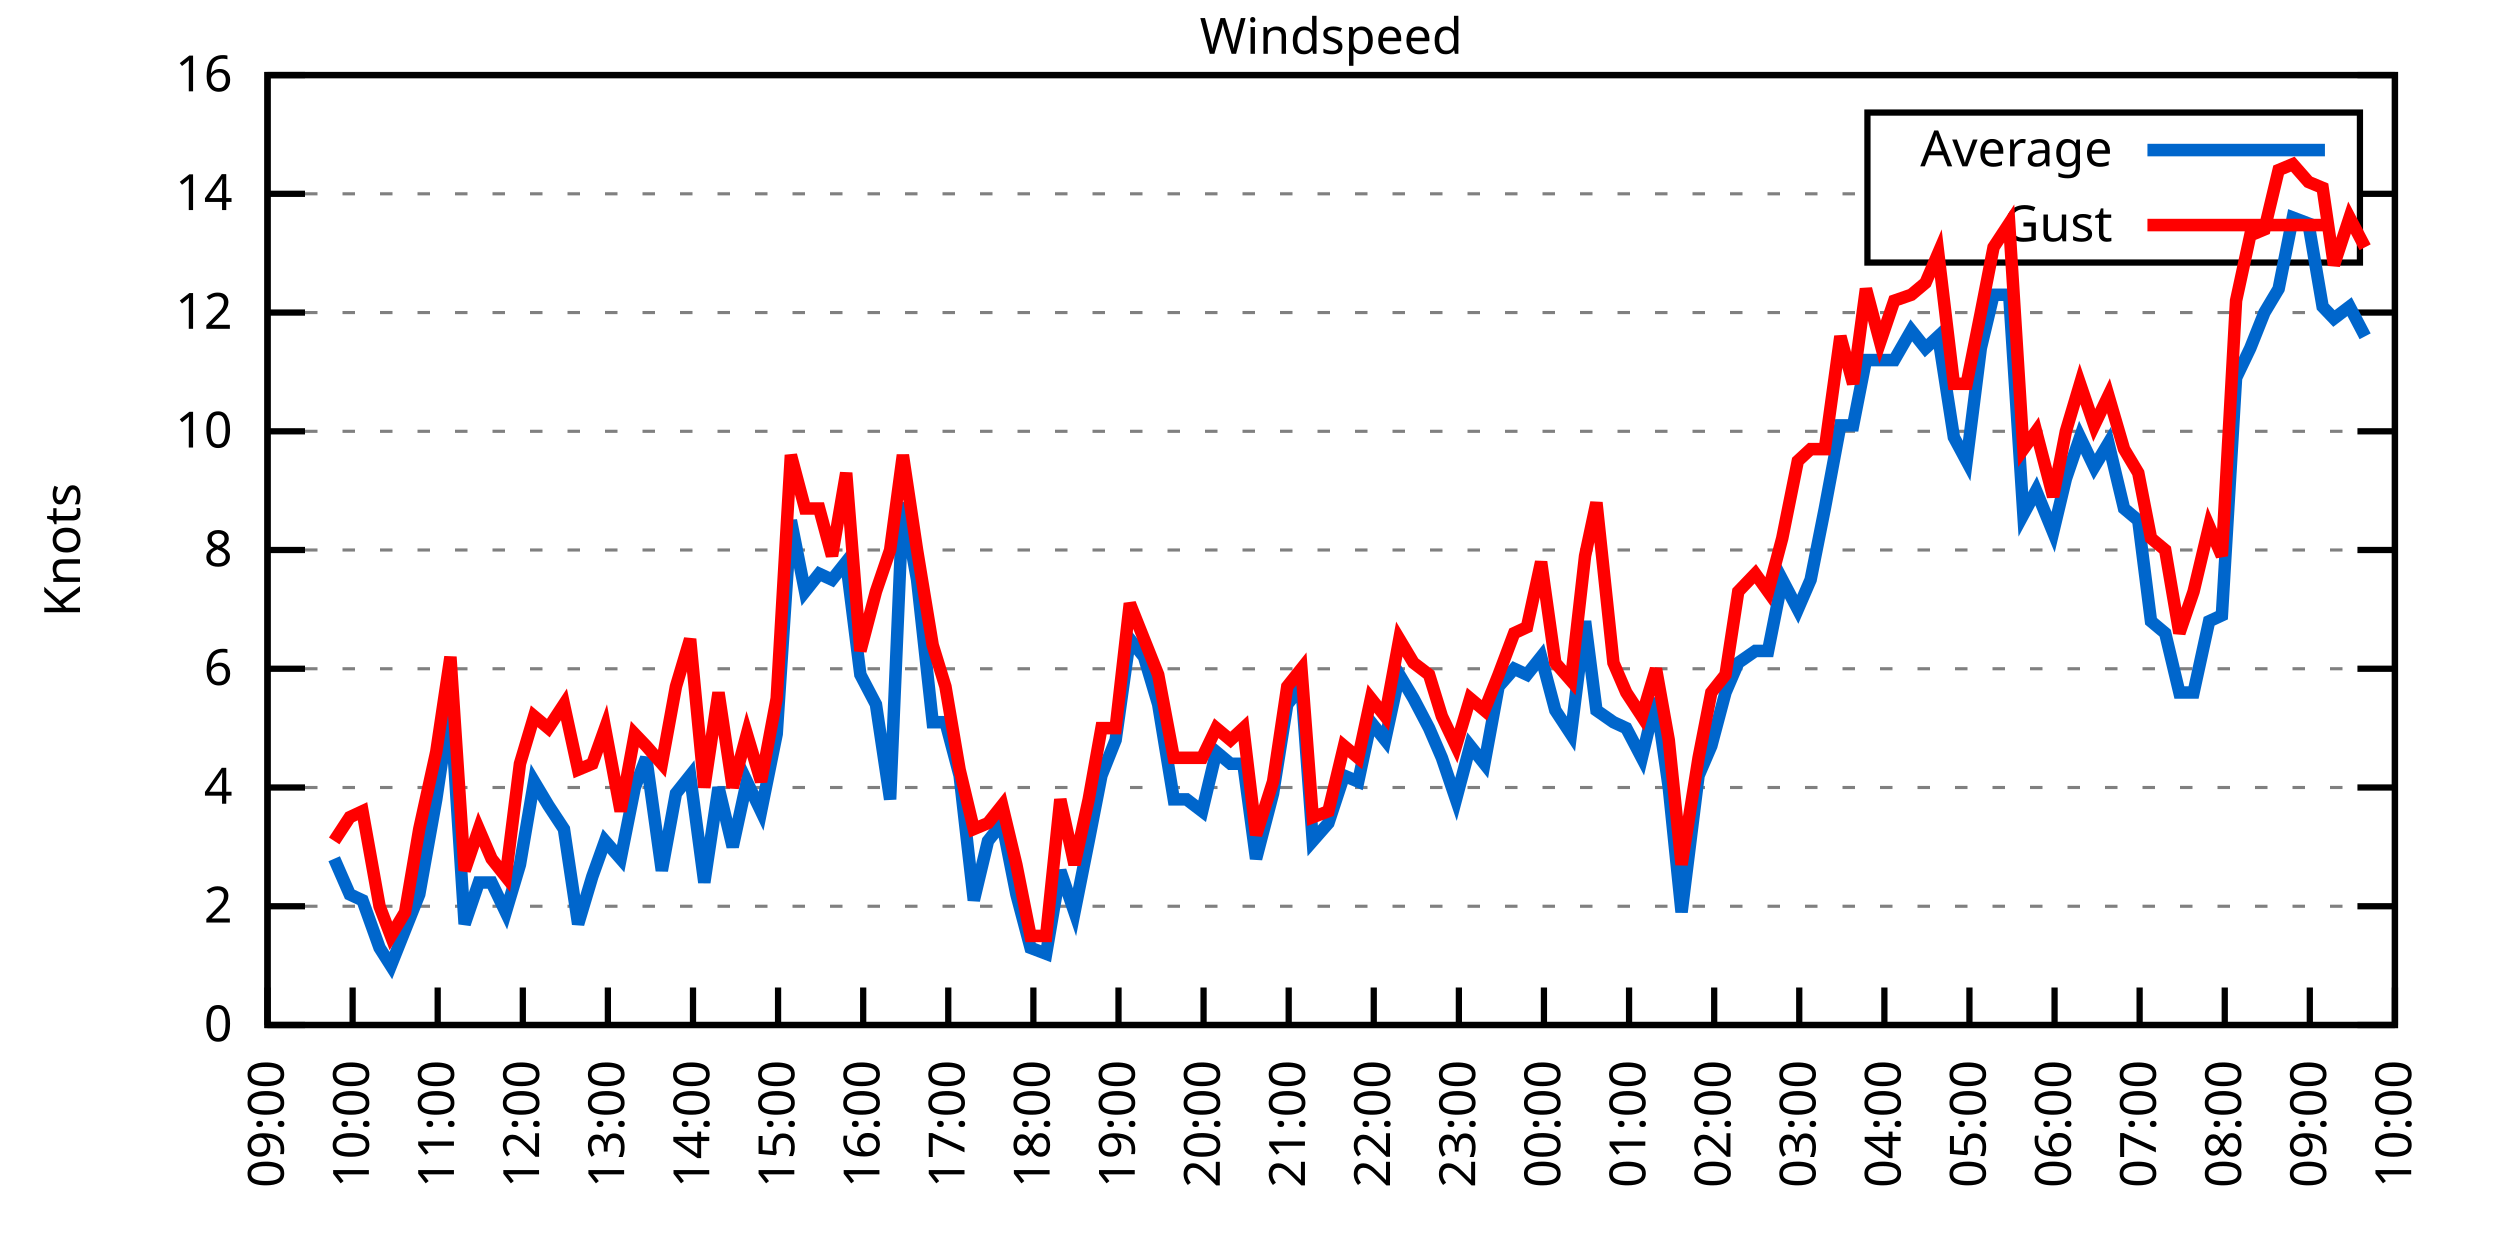
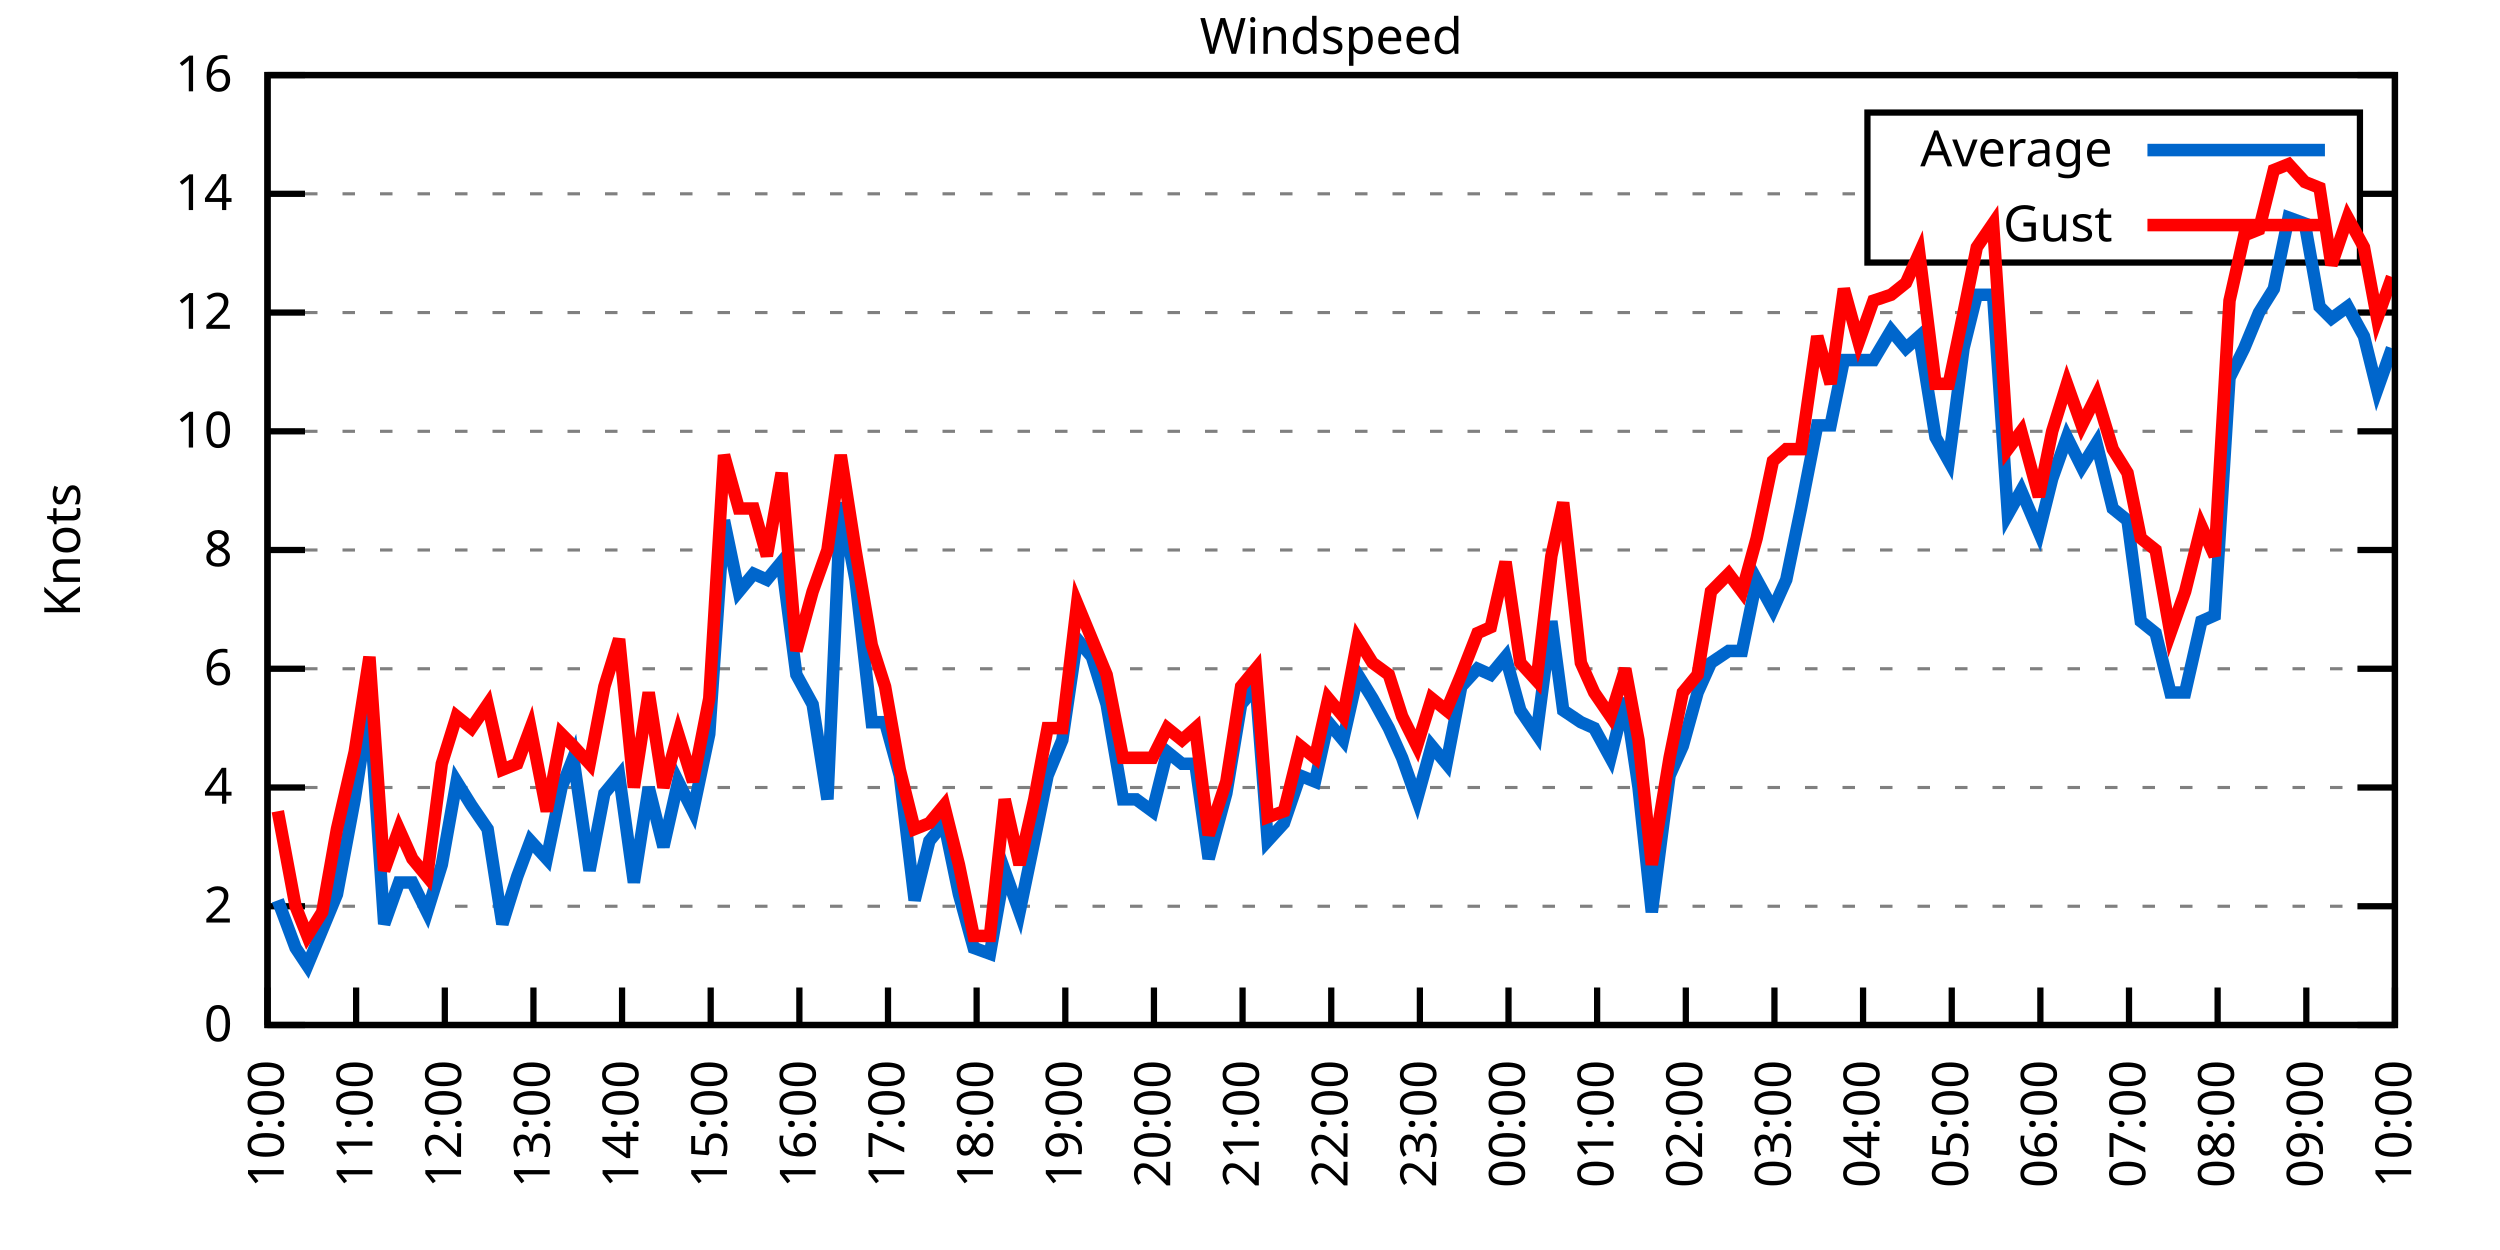
<svg xmlns="http://www.w3.org/2000/svg" xmlns:xlink="http://www.w3.org/1999/xlink" width="400" height="200" viewBox="0 0 400 200">
  <g id="gnuplot_canvas">
    <rect x="0" y="0" width="400" height="200" fill="none" />
    <defs>
      <circle id="gpDot" r="0.5" stroke-width="0.5" stroke="currentColor" />
      <path id="gpPt0" stroke-width="0.333" stroke="currentColor" d="M-1,0 h2 M0,-1 v2" />
      <path id="gpPt1" stroke-width="0.333" stroke="currentColor" d="M-1,-1 L1,1 M1,-1 L-1,1" />
      <path id="gpPt2" stroke-width="0.333" stroke="currentColor" d="M-1,0 L1,0 M0,-1 L0,1 M-1,-1 L1,1 M-1,1 L1,-1" />
      <rect id="gpPt3" stroke-width="0.333" stroke="currentColor" x="-1" y="-1" width="2" height="2" />
      <rect id="gpPt4" stroke-width="0.333" stroke="currentColor" fill="currentColor" x="-1" y="-1" width="2" height="2" />
      <circle id="gpPt5" stroke-width="0.333" stroke="currentColor" cx="0" cy="0" r="1" />
      <use xlink:href="#gpPt5" id="gpPt6" fill="currentColor" stroke="none" />
      <path id="gpPt7" stroke-width="0.333" stroke="currentColor" d="M0,-1.33 L-1.33,0.67 L1.33,0.67 z" />
      <use xlink:href="#gpPt7" id="gpPt8" fill="currentColor" stroke="none" />
      <use xlink:href="#gpPt7" id="gpPt9" stroke="currentColor" transform="rotate(180)" />
      <use xlink:href="#gpPt9" id="gpPt10" fill="currentColor" stroke="none" />
      <use xlink:href="#gpPt3" id="gpPt11" stroke="currentColor" transform="rotate(45)" />
      <use xlink:href="#gpPt11" id="gpPt12" fill="currentColor" stroke="none" />
      <path id="gpPt13" stroke-width="0.333" stroke="currentColor" d="M0,1.330 L1.265,0.411 L0.782,-1.067 L-0.782,-1.076 L-1.265,0.411 z" />
      <use xlink:href="#gpPt13" id="gpPt14" fill="currentColor" stroke="none" />
      <filter id="textbox" filterUnits="objectBoundingBox" x="0" y="0" height="1" width="1">
        <feFlood flood-color="white" flood-opacity="1" result="bgnd" />
        <feComposite in="SourceGraphic" in2="bgnd" operator="atop" />
      </filter>
      <filter id="greybox" filterUnits="objectBoundingBox" x="0" y="0" height="1" width="1">
        <feFlood flood-color="lightgrey" flood-opacity="1" result="grey" />
        <feComposite in="SourceGraphic" in2="grey" operator="atop" />
      </filter>
    </defs>
    <g fill="none" color="white" stroke="currentColor" stroke-width="1.00" stroke-linecap="butt" stroke-linejoin="miter">
</g>
    <g fill="none" color="black" stroke="currentColor" stroke-width="1.00" stroke-linecap="butt" stroke-linejoin="miter">
      <g stroke="none" shape-rendering="crispEdges">
        <polygon fill="rgb(255, 255, 255)" points="42.80,164.00 383.18,164.00 383.18,12.02 42.80,12.02 " />
      </g>
    </g>
    <g fill="none" color="black" stroke="currentColor" stroke-width="1.00" stroke-linecap="butt" stroke-linejoin="miter">
</g>
    <g fill="none" color="black" stroke="black" stroke-width="0.50" stroke-linecap="butt" stroke-linejoin="miter">
</g>
    <g fill="none" color="gray" stroke="currentColor" stroke-width="0.50" stroke-linecap="butt" stroke-linejoin="miter">
      <path stroke="gray" stroke-dasharray="2,4" class="gridline" d="M42.80,164.00 L383.19,164.00  " />
    </g>
    <g fill="none" color="gray" stroke="gray" stroke-width="1.00" stroke-linecap="butt" stroke-linejoin="miter">
</g>
    <g fill="none" color="black" stroke="currentColor" stroke-width="1.00" stroke-linecap="butt" stroke-linejoin="miter">
      <path stroke="black" d="M42.80,164.00 L48.80,164.00 M383.19,164.00 L377.19,164.00  " />
      <g transform="translate(37.20,166.60)" stroke="none" fill="black" font-family="Sans" font-size="8.00" text-anchor="end">
        <text>
          <tspan font-family="Sans"> 0</tspan>
        </text>
      </g>
    </g>
    <g fill="none" color="black" stroke="currentColor" stroke-width="1.00" stroke-linecap="butt" stroke-linejoin="miter">
</g>
    <g fill="none" color="black" stroke="black" stroke-width="0.50" stroke-linecap="butt" stroke-linejoin="miter">
</g>
    <g fill="none" color="gray" stroke="currentColor" stroke-width="0.50" stroke-linecap="butt" stroke-linejoin="miter">
      <path stroke="gray" stroke-dasharray="2,4" class="gridline" d="M42.80,145.00 L383.19,145.00  " />
    </g>
    <g fill="none" color="gray" stroke="gray" stroke-width="1.00" stroke-linecap="butt" stroke-linejoin="miter">
</g>
    <g fill="none" color="black" stroke="currentColor" stroke-width="1.00" stroke-linecap="butt" stroke-linejoin="miter">
      <path stroke="black" d="M42.80,145.00 L48.80,145.00 M383.19,145.00 L377.19,145.00  " />
      <g transform="translate(37.20,147.60)" stroke="none" fill="black" font-family="Sans" font-size="8.00" text-anchor="end">
        <text>
          <tspan font-family="Sans"> 2</tspan>
        </text>
      </g>
    </g>
    <g fill="none" color="black" stroke="currentColor" stroke-width="1.00" stroke-linecap="butt" stroke-linejoin="miter">
</g>
    <g fill="none" color="black" stroke="black" stroke-width="0.50" stroke-linecap="butt" stroke-linejoin="miter">
</g>
    <g fill="none" color="gray" stroke="currentColor" stroke-width="0.50" stroke-linecap="butt" stroke-linejoin="miter">
      <path stroke="gray" stroke-dasharray="2,4" class="gridline" d="M42.80,126.00 L383.19,126.00  " />
    </g>
    <g fill="none" color="gray" stroke="gray" stroke-width="1.00" stroke-linecap="butt" stroke-linejoin="miter">
</g>
    <g fill="none" color="black" stroke="currentColor" stroke-width="1.00" stroke-linecap="butt" stroke-linejoin="miter">
      <path stroke="black" d="M42.80,126.00 L48.80,126.00 M383.19,126.00 L377.19,126.00  " />
      <g transform="translate(37.20,128.60)" stroke="none" fill="black" font-family="Sans" font-size="8.00" text-anchor="end">
        <text>
          <tspan font-family="Sans"> 4</tspan>
        </text>
      </g>
    </g>
    <g fill="none" color="black" stroke="currentColor" stroke-width="1.00" stroke-linecap="butt" stroke-linejoin="miter">
</g>
    <g fill="none" color="black" stroke="black" stroke-width="0.50" stroke-linecap="butt" stroke-linejoin="miter">
</g>
    <g fill="none" color="gray" stroke="currentColor" stroke-width="0.50" stroke-linecap="butt" stroke-linejoin="miter">
      <path stroke="gray" stroke-dasharray="2,4" class="gridline" d="M42.80,107.00 L383.19,107.00  " />
    </g>
    <g fill="none" color="gray" stroke="gray" stroke-width="1.00" stroke-linecap="butt" stroke-linejoin="miter">
</g>
    <g fill="none" color="black" stroke="currentColor" stroke-width="1.00" stroke-linecap="butt" stroke-linejoin="miter">
      <path stroke="black" d="M42.80,107.00 L48.80,107.00 M383.19,107.00 L377.19,107.00  " />
      <g transform="translate(37.20,109.60)" stroke="none" fill="black" font-family="Sans" font-size="8.00" text-anchor="end">
        <text>
          <tspan font-family="Sans"> 6</tspan>
        </text>
      </g>
    </g>
    <g fill="none" color="black" stroke="currentColor" stroke-width="1.00" stroke-linecap="butt" stroke-linejoin="miter">
</g>
    <g fill="none" color="black" stroke="black" stroke-width="0.50" stroke-linecap="butt" stroke-linejoin="miter">
</g>
    <g fill="none" color="gray" stroke="currentColor" stroke-width="0.50" stroke-linecap="butt" stroke-linejoin="miter">
      <path stroke="gray" stroke-dasharray="2,4" class="gridline" d="M42.80,88.00 L383.19,88.00  " />
    </g>
    <g fill="none" color="gray" stroke="gray" stroke-width="1.00" stroke-linecap="butt" stroke-linejoin="miter">
</g>
    <g fill="none" color="black" stroke="currentColor" stroke-width="1.00" stroke-linecap="butt" stroke-linejoin="miter">
      <path stroke="black" d="M42.80,88.00 L48.80,88.00 M383.19,88.00 L377.19,88.00  " />
      <g transform="translate(37.20,90.60)" stroke="none" fill="black" font-family="Sans" font-size="8.00" text-anchor="end">
        <text>
          <tspan font-family="Sans"> 8</tspan>
        </text>
      </g>
    </g>
    <g fill="none" color="black" stroke="currentColor" stroke-width="1.00" stroke-linecap="butt" stroke-linejoin="miter">
</g>
    <g fill="none" color="black" stroke="black" stroke-width="0.50" stroke-linecap="butt" stroke-linejoin="miter">
</g>
    <g fill="none" color="gray" stroke="currentColor" stroke-width="0.50" stroke-linecap="butt" stroke-linejoin="miter">
      <path stroke="gray" stroke-dasharray="2,4" class="gridline" d="M42.80,69.01 L383.19,69.01  " />
    </g>
    <g fill="none" color="gray" stroke="gray" stroke-width="1.00" stroke-linecap="butt" stroke-linejoin="miter">
</g>
    <g fill="none" color="black" stroke="currentColor" stroke-width="1.00" stroke-linecap="butt" stroke-linejoin="miter">
      <path stroke="black" d="M42.80,69.01 L48.80,69.01 M383.19,69.01 L377.19,69.01  " />
      <g transform="translate(37.20,71.61)" stroke="none" fill="black" font-family="Sans" font-size="8.00" text-anchor="end">
        <text>
          <tspan font-family="Sans"> 10</tspan>
        </text>
      </g>
    </g>
    <g fill="none" color="black" stroke="currentColor" stroke-width="1.00" stroke-linecap="butt" stroke-linejoin="miter">
</g>
    <g fill="none" color="black" stroke="black" stroke-width="0.50" stroke-linecap="butt" stroke-linejoin="miter">
</g>
    <g fill="none" color="gray" stroke="currentColor" stroke-width="0.50" stroke-linecap="butt" stroke-linejoin="miter">
      <path stroke="gray" stroke-dasharray="2,4" class="gridline" d="M42.80,50.01 L383.19,50.01  " />
    </g>
    <g fill="none" color="gray" stroke="gray" stroke-width="1.00" stroke-linecap="butt" stroke-linejoin="miter">
</g>
    <g fill="none" color="black" stroke="currentColor" stroke-width="1.00" stroke-linecap="butt" stroke-linejoin="miter">
      <path stroke="black" d="M42.80,50.01 L48.80,50.01 M383.19,50.01 L377.19,50.01  " />
      <g transform="translate(37.20,52.61)" stroke="none" fill="black" font-family="Sans" font-size="8.00" text-anchor="end">
        <text>
          <tspan font-family="Sans"> 12</tspan>
        </text>
      </g>
    </g>
    <g fill="none" color="black" stroke="currentColor" stroke-width="1.00" stroke-linecap="butt" stroke-linejoin="miter">
</g>
    <g fill="none" color="black" stroke="black" stroke-width="0.50" stroke-linecap="butt" stroke-linejoin="miter">
</g>
    <g fill="none" color="gray" stroke="currentColor" stroke-width="0.50" stroke-linecap="butt" stroke-linejoin="miter">
      <path stroke="gray" stroke-dasharray="2,4" class="gridline" d="M42.80,31.01 L298.79,31.01 M377.59,31.01 L383.19,31.01  " />
    </g>
    <g fill="none" color="gray" stroke="gray" stroke-width="1.00" stroke-linecap="butt" stroke-linejoin="miter">
</g>
    <g fill="none" color="black" stroke="currentColor" stroke-width="1.00" stroke-linecap="butt" stroke-linejoin="miter">
      <path stroke="black" d="M42.80,31.01 L48.80,31.01 M383.19,31.01 L377.19,31.01  " />
      <g transform="translate(37.20,33.61)" stroke="none" fill="black" font-family="Sans" font-size="8.00" text-anchor="end">
        <text>
          <tspan font-family="Sans"> 14</tspan>
        </text>
      </g>
    </g>
    <g fill="none" color="black" stroke="currentColor" stroke-width="1.00" stroke-linecap="butt" stroke-linejoin="miter">
</g>
    <g fill="none" color="black" stroke="black" stroke-width="0.50" stroke-linecap="butt" stroke-linejoin="miter">
</g>
    <g fill="none" color="gray" stroke="currentColor" stroke-width="0.50" stroke-linecap="butt" stroke-linejoin="miter">
      <path stroke="gray" stroke-dasharray="2,4" class="gridline" d="M42.80,12.01 L383.19,12.01  " />
    </g>
    <g fill="none" color="gray" stroke="gray" stroke-width="1.00" stroke-linecap="butt" stroke-linejoin="miter">
</g>
    <g fill="none" color="black" stroke="currentColor" stroke-width="1.00" stroke-linecap="butt" stroke-linejoin="miter">
      <path stroke="black" d="M42.80,12.01 L48.80,12.01 M383.19,12.01 L377.19,12.01  " />
      <g transform="translate(37.20,14.61)" stroke="none" fill="black" font-family="Sans" font-size="8.00" text-anchor="end">
        <text>
          <tspan font-family="Sans"> 16</tspan>
        </text>
      </g>
    </g>
    <g fill="none" color="black" stroke="currentColor" stroke-width="1.00" stroke-linecap="butt" stroke-linejoin="miter">
      <path stroke="black" d="M42.80,164.00 L42.80,158.00  " />
      <g transform="translate(45.40,169.60) rotate(270.00)" stroke="none" fill="black" font-family="Sans" font-size="8.00" text-anchor="end">
        <text>
-           <tspan font-family="Sans">09:00</tspan>
-         </text>
-       </g>
-     </g>
-     <g fill="none" color="black" stroke="currentColor" stroke-width="1.00" stroke-linecap="butt" stroke-linejoin="miter">
-       <path stroke="black" d="M56.42,164.00 L56.42,158.00  " />
-       <g transform="translate(59.02,169.60) rotate(270.00)" stroke="none" fill="black" font-family="Sans" font-size="8.00" text-anchor="end">
-         <text>
          <tspan font-family="Sans">10:00</tspan>
        </text>
      </g>
    </g>
    <g fill="none" color="black" stroke="currentColor" stroke-width="1.00" stroke-linecap="butt" stroke-linejoin="miter">
-       <path stroke="black" d="M70.03,164.00 L70.03,158.00  " />
-       <g transform="translate(72.63,169.60) rotate(270.00)" stroke="none" fill="black" font-family="Sans" font-size="8.00" text-anchor="end">
+       <path stroke="black" d="M56.98,164.00 L56.98,158.00  " />
+       <g transform="translate(59.58,169.60) rotate(270.00)" stroke="none" fill="black" font-family="Sans" font-size="8.00" text-anchor="end">
        <text>
          <tspan font-family="Sans">11:00</tspan>
        </text>
      </g>
    </g>
    <g fill="none" color="black" stroke="currentColor" stroke-width="1.00" stroke-linecap="butt" stroke-linejoin="miter">
-       <path stroke="black" d="M83.65,164.00 L83.65,158.00  " />
-       <g transform="translate(86.25,169.60) rotate(270.00)" stroke="none" fill="black" font-family="Sans" font-size="8.00" text-anchor="end">
+       <path stroke="black" d="M71.17,164.00 L71.17,158.00  " />
+       <g transform="translate(73.77,169.60) rotate(270.00)" stroke="none" fill="black" font-family="Sans" font-size="8.00" text-anchor="end">
        <text>
          <tspan font-family="Sans">12:00</tspan>
        </text>
      </g>
    </g>
    <g fill="none" color="black" stroke="currentColor" stroke-width="1.00" stroke-linecap="butt" stroke-linejoin="miter">
-       <path stroke="black" d="M97.26,164.00 L97.26,158.00  " />
-       <g transform="translate(99.86,169.60) rotate(270.00)" stroke="none" fill="black" font-family="Sans" font-size="8.00" text-anchor="end">
+       <path stroke="black" d="M85.35,164.00 L85.35,158.00  " />
+       <g transform="translate(87.95,169.60) rotate(270.00)" stroke="none" fill="black" font-family="Sans" font-size="8.00" text-anchor="end">
        <text>
          <tspan font-family="Sans">13:00</tspan>
        </text>
      </g>
    </g>
    <g fill="none" color="black" stroke="currentColor" stroke-width="1.00" stroke-linecap="butt" stroke-linejoin="miter">
-       <path stroke="black" d="M110.88,164.00 L110.88,158.00  " />
-       <g transform="translate(113.48,169.60) rotate(270.00)" stroke="none" fill="black" font-family="Sans" font-size="8.00" text-anchor="end">
+       <path stroke="black" d="M99.53,164.00 L99.53,158.00  " />
+       <g transform="translate(102.13,169.60) rotate(270.00)" stroke="none" fill="black" font-family="Sans" font-size="8.00" text-anchor="end">
        <text>
          <tspan font-family="Sans">14:00</tspan>
        </text>
      </g>
    </g>
    <g fill="none" color="black" stroke="currentColor" stroke-width="1.00" stroke-linecap="butt" stroke-linejoin="miter">
-       <path stroke="black" d="M124.49,164.00 L124.49,158.00  " />
-       <g transform="translate(127.09,169.60) rotate(270.00)" stroke="none" fill="black" font-family="Sans" font-size="8.00" text-anchor="end">
+       <path stroke="black" d="M113.71,164.00 L113.71,158.00  " />
+       <g transform="translate(116.31,169.60) rotate(270.00)" stroke="none" fill="black" font-family="Sans" font-size="8.00" text-anchor="end">
        <text>
          <tspan font-family="Sans">15:00</tspan>
        </text>
      </g>
    </g>
    <g fill="none" color="black" stroke="currentColor" stroke-width="1.00" stroke-linecap="butt" stroke-linejoin="miter">
-       <path stroke="black" d="M138.11,164.00 L138.11,158.00  " />
-       <g transform="translate(140.71,169.60) rotate(270.00)" stroke="none" fill="black" font-family="Sans" font-size="8.00" text-anchor="end">
+       <path stroke="black" d="M127.90,164.00 L127.90,158.00  " />
+       <g transform="translate(130.50,169.60) rotate(270.00)" stroke="none" fill="black" font-family="Sans" font-size="8.00" text-anchor="end">
        <text>
          <tspan font-family="Sans">16:00</tspan>
        </text>
      </g>
    </g>
    <g fill="none" color="black" stroke="currentColor" stroke-width="1.00" stroke-linecap="butt" stroke-linejoin="miter">
-       <path stroke="black" d="M151.72,164.00 L151.72,158.00  " />
-       <g transform="translate(154.32,169.60) rotate(270.00)" stroke="none" fill="black" font-family="Sans" font-size="8.00" text-anchor="end">
+       <path stroke="black" d="M142.08,164.00 L142.08,158.00  " />
+       <g transform="translate(144.68,169.60) rotate(270.00)" stroke="none" fill="black" font-family="Sans" font-size="8.00" text-anchor="end">
        <text>
          <tspan font-family="Sans">17:00</tspan>
        </text>
      </g>
    </g>
    <g fill="none" color="black" stroke="currentColor" stroke-width="1.00" stroke-linecap="butt" stroke-linejoin="miter">
-       <path stroke="black" d="M165.34,164.00 L165.34,158.00  " />
-       <g transform="translate(167.94,169.60) rotate(270.00)" stroke="none" fill="black" font-family="Sans" font-size="8.00" text-anchor="end">
+       <path stroke="black" d="M156.26,164.00 L156.26,158.00  " />
+       <g transform="translate(158.86,169.60) rotate(270.00)" stroke="none" fill="black" font-family="Sans" font-size="8.00" text-anchor="end">
        <text>
          <tspan font-family="Sans">18:00</tspan>
        </text>
      </g>
    </g>
    <g fill="none" color="black" stroke="currentColor" stroke-width="1.00" stroke-linecap="butt" stroke-linejoin="miter">
-       <path stroke="black" d="M178.96,164.00 L178.96,158.00  " />
-       <g transform="translate(181.56,169.60) rotate(270.00)" stroke="none" fill="black" font-family="Sans" font-size="8.00" text-anchor="end">
+       <path stroke="black" d="M170.45,164.00 L170.45,158.00  " />
+       <g transform="translate(173.05,169.60) rotate(270.00)" stroke="none" fill="black" font-family="Sans" font-size="8.00" text-anchor="end">
        <text>
          <tspan font-family="Sans">19:00</tspan>
        </text>
      </g>
    </g>
    <g fill="none" color="black" stroke="currentColor" stroke-width="1.00" stroke-linecap="butt" stroke-linejoin="miter">
-       <path stroke="black" d="M192.57,164.00 L192.57,158.00  " />
-       <g transform="translate(195.17,169.60) rotate(270.00)" stroke="none" fill="black" font-family="Sans" font-size="8.00" text-anchor="end">
+       <path stroke="black" d="M184.63,164.00 L184.63,158.00  " />
+       <g transform="translate(187.23,169.60) rotate(270.00)" stroke="none" fill="black" font-family="Sans" font-size="8.00" text-anchor="end">
        <text>
          <tspan font-family="Sans">20:00</tspan>
        </text>
      </g>
    </g>
    <g fill="none" color="black" stroke="currentColor" stroke-width="1.00" stroke-linecap="butt" stroke-linejoin="miter">
-       <path stroke="black" d="M206.19,164.00 L206.19,158.00  " />
-       <g transform="translate(208.79,169.60) rotate(270.00)" stroke="none" fill="black" font-family="Sans" font-size="8.00" text-anchor="end">
+       <path stroke="black" d="M198.81,164.00 L198.81,158.00  " />
+       <g transform="translate(201.41,169.60) rotate(270.00)" stroke="none" fill="black" font-family="Sans" font-size="8.00" text-anchor="end">
        <text>
          <tspan font-family="Sans">21:00</tspan>
        </text>
      </g>
    </g>
    <g fill="none" color="black" stroke="currentColor" stroke-width="1.00" stroke-linecap="butt" stroke-linejoin="miter">
-       <path stroke="black" d="M219.80,164.00 L219.80,158.00  " />
-       <g transform="translate(222.40,169.60) rotate(270.00)" stroke="none" fill="black" font-family="Sans" font-size="8.00" text-anchor="end">
+       <path stroke="black" d="M213.00,164.00 L213.00,158.00  " />
+       <g transform="translate(215.60,169.60) rotate(270.00)" stroke="none" fill="black" font-family="Sans" font-size="8.00" text-anchor="end">
        <text>
          <tspan font-family="Sans">22:00</tspan>
        </text>
      </g>
    </g>
    <g fill="none" color="black" stroke="currentColor" stroke-width="1.00" stroke-linecap="butt" stroke-linejoin="miter">
-       <path stroke="black" d="M233.42,164.00 L233.42,158.00  " />
-       <g transform="translate(236.02,169.60) rotate(270.00)" stroke="none" fill="black" font-family="Sans" font-size="8.00" text-anchor="end">
+       <path stroke="black" d="M227.18,164.00 L227.18,158.00  " />
+       <g transform="translate(229.78,169.60) rotate(270.00)" stroke="none" fill="black" font-family="Sans" font-size="8.00" text-anchor="end">
        <text>
          <tspan font-family="Sans">23:00</tspan>
        </text>
      </g>
    </g>
    <g fill="none" color="black" stroke="currentColor" stroke-width="1.00" stroke-linecap="butt" stroke-linejoin="miter">
-       <path stroke="black" d="M247.03,164.00 L247.03,158.00  " />
-       <g transform="translate(249.63,169.60) rotate(270.00)" stroke="none" fill="black" font-family="Sans" font-size="8.00" text-anchor="end">
+       <path stroke="black" d="M241.36,164.00 L241.36,158.00  " />
+       <g transform="translate(243.96,169.60) rotate(270.00)" stroke="none" fill="black" font-family="Sans" font-size="8.00" text-anchor="end">
        <text>
          <tspan font-family="Sans">00:00</tspan>
        </text>
      </g>
    </g>
    <g fill="none" color="black" stroke="currentColor" stroke-width="1.00" stroke-linecap="butt" stroke-linejoin="miter">
-       <path stroke="black" d="M260.65,164.00 L260.65,158.00  " />
-       <g transform="translate(263.25,169.60) rotate(270.00)" stroke="none" fill="black" font-family="Sans" font-size="8.00" text-anchor="end">
+       <path stroke="black" d="M255.54,164.00 L255.54,158.00  " />
+       <g transform="translate(258.14,169.60) rotate(270.00)" stroke="none" fill="black" font-family="Sans" font-size="8.00" text-anchor="end">
        <text>
          <tspan font-family="Sans">01:00</tspan>
        </text>
      </g>
    </g>
    <g fill="none" color="black" stroke="currentColor" stroke-width="1.00" stroke-linecap="butt" stroke-linejoin="miter">
-       <path stroke="black" d="M274.27,164.00 L274.27,158.00  " />
-       <g transform="translate(276.87,169.60) rotate(270.00)" stroke="none" fill="black" font-family="Sans" font-size="8.00" text-anchor="end">
+       <path stroke="black" d="M269.73,164.00 L269.73,158.00  " />
+       <g transform="translate(272.33,169.60) rotate(270.00)" stroke="none" fill="black" font-family="Sans" font-size="8.00" text-anchor="end">
        <text>
          <tspan font-family="Sans">02:00</tspan>
        </text>
      </g>
    </g>
    <g fill="none" color="black" stroke="currentColor" stroke-width="1.00" stroke-linecap="butt" stroke-linejoin="miter">
-       <path stroke="black" d="M287.88,164.00 L287.88,158.00  " />
-       <g transform="translate(290.48,169.60) rotate(270.00)" stroke="none" fill="black" font-family="Sans" font-size="8.00" text-anchor="end">
+       <path stroke="black" d="M283.91,164.00 L283.91,158.00  " />
+       <g transform="translate(286.51,169.60) rotate(270.00)" stroke="none" fill="black" font-family="Sans" font-size="8.00" text-anchor="end">
        <text>
          <tspan font-family="Sans">03:00</tspan>
        </text>
      </g>
    </g>
    <g fill="none" color="black" stroke="currentColor" stroke-width="1.00" stroke-linecap="butt" stroke-linejoin="miter">
-       <path stroke="black" d="M301.50,164.00 L301.50,158.00  " />
-       <g transform="translate(304.10,169.60) rotate(270.00)" stroke="none" fill="black" font-family="Sans" font-size="8.00" text-anchor="end">
+       <path stroke="black" d="M298.09,164.00 L298.09,158.00  " />
+       <g transform="translate(300.69,169.60) rotate(270.00)" stroke="none" fill="black" font-family="Sans" font-size="8.00" text-anchor="end">
        <text>
          <tspan font-family="Sans">04:00</tspan>
        </text>
      </g>
    </g>
    <g fill="none" color="black" stroke="currentColor" stroke-width="1.00" stroke-linecap="butt" stroke-linejoin="miter">
-       <path stroke="black" d="M315.11,164.00 L315.11,158.00  " />
-       <g transform="translate(317.71,169.60) rotate(270.00)" stroke="none" fill="black" font-family="Sans" font-size="8.00" text-anchor="end">
+       <path stroke="black" d="M312.28,164.00 L312.28,158.00  " />
+       <g transform="translate(314.88,169.60) rotate(270.00)" stroke="none" fill="black" font-family="Sans" font-size="8.00" text-anchor="end">
        <text>
          <tspan font-family="Sans">05:00</tspan>
        </text>
      </g>
    </g>
    <g fill="none" color="black" stroke="currentColor" stroke-width="1.00" stroke-linecap="butt" stroke-linejoin="miter">
-       <path stroke="black" d="M328.73,164.00 L328.73,158.00  " />
-       <g transform="translate(331.33,169.60) rotate(270.00)" stroke="none" fill="black" font-family="Sans" font-size="8.00" text-anchor="end">
+       <path stroke="black" d="M326.46,164.00 L326.46,158.00  " />
+       <g transform="translate(329.06,169.60) rotate(270.00)" stroke="none" fill="black" font-family="Sans" font-size="8.00" text-anchor="end">
        <text>
          <tspan font-family="Sans">06:00</tspan>
        </text>
      </g>
    </g>
    <g fill="none" color="black" stroke="currentColor" stroke-width="1.00" stroke-linecap="butt" stroke-linejoin="miter">
-       <path stroke="black" d="M342.34,164.00 L342.34,158.00  " />
-       <g transform="translate(344.94,169.60) rotate(270.00)" stroke="none" fill="black" font-family="Sans" font-size="8.00" text-anchor="end">
+       <path stroke="black" d="M340.64,164.00 L340.64,158.00  " />
+       <g transform="translate(343.24,169.60) rotate(270.00)" stroke="none" fill="black" font-family="Sans" font-size="8.00" text-anchor="end">
        <text>
          <tspan font-family="Sans">07:00</tspan>
        </text>
      </g>
    </g>
    <g fill="none" color="black" stroke="currentColor" stroke-width="1.00" stroke-linecap="butt" stroke-linejoin="miter">
-       <path stroke="black" d="M355.96,164.00 L355.96,158.00  " />
-       <g transform="translate(358.56,169.60) rotate(270.00)" stroke="none" fill="black" font-family="Sans" font-size="8.00" text-anchor="end">
+       <path stroke="black" d="M354.82,164.00 L354.82,158.00  " />
+       <g transform="translate(357.42,169.60) rotate(270.00)" stroke="none" fill="black" font-family="Sans" font-size="8.00" text-anchor="end">
        <text>
          <tspan font-family="Sans">08:00</tspan>
        </text>
      </g>
    </g>
    <g fill="none" color="black" stroke="currentColor" stroke-width="1.00" stroke-linecap="butt" stroke-linejoin="miter">
-       <path stroke="black" d="M369.57,164.00 L369.57,158.00  " />
-       <g transform="translate(372.17,169.60) rotate(270.00)" stroke="none" fill="black" font-family="Sans" font-size="8.00" text-anchor="end">
+       <path stroke="black" d="M369.01,164.00 L369.01,158.00  " />
+       <g transform="translate(371.61,169.60) rotate(270.00)" stroke="none" fill="black" font-family="Sans" font-size="8.00" text-anchor="end">
        <text>
          <tspan font-family="Sans">09:00</tspan>
        </text>
      </g>
    </g>
    <g fill="none" color="black" stroke="currentColor" stroke-width="1.00" stroke-linecap="butt" stroke-linejoin="miter">
      <path stroke="black" d="M383.19,164.00 L383.19,158.00  " />
      <g transform="translate(385.79,169.60) rotate(270.00)" stroke="none" fill="black" font-family="Sans" font-size="8.00" text-anchor="end">
        <text>
          <tspan font-family="Sans">10:00</tspan>
        </text>
      </g>
    </g>
    <g fill="none" color="black" stroke="currentColor" stroke-width="1.00" stroke-linecap="butt" stroke-linejoin="miter">
</g>
    <g fill="none" color="black" stroke="currentColor" stroke-width="1.00" stroke-linecap="butt" stroke-linejoin="miter">
      <path stroke="black" d="M42.80,12.01 L42.80,164.00 L383.19,164.00 L383.19,12.01 L42.80,12.01 Z  " />
    </g>
    <g fill="none" color="black" stroke="currentColor" stroke-width="1.00" stroke-linecap="butt" stroke-linejoin="miter">
</g>
    <g fill="none" color="black" stroke="currentColor" stroke-width="1.00" stroke-linecap="butt" stroke-linejoin="miter">
      <path stroke="black" d="M298.79,42.01 L298.79,18.01 L377.59,18.01 L377.59,42.01 L298.79,42.01 Z  " />
    </g>
    <g id="Windspeed_plot_1">
      <g fill="none" color="white" stroke="black" stroke-width="2.00" stroke-linecap="butt" stroke-linejoin="miter">
</g>
      <g fill="none" color="black" stroke="currentColor" stroke-width="2.00" stroke-linecap="butt" stroke-linejoin="miter">
        <g transform="translate(337.99,26.61)" stroke="none" fill="black" font-family="Sans" font-size="8.00" text-anchor="end">
          <text>
            <tspan font-family="Sans">Average</tspan>
          </text>
        </g>
      </g>
      <g fill="none" color="black" stroke="currentColor" stroke-width="2.00" stroke-linecap="butt" stroke-linejoin="miter">
-         <path stroke="rgb(  0, 102, 204)" d="M343.59,24.01 L371.99,24.01 M53.47,137.40 L55.96,143.10 L58.00,144.05 L60.73,151.65 L62.54,154.50 L64.81,148.80   L67.08,143.10 L69.80,127.90 L72.07,112.70 L74.34,147.85 L76.61,141.20 L78.65,141.20 L80.92,145.95 L83.19,138.35   L85.46,125.05 L87.73,128.85 L90.23,132.65 L92.50,147.85 L94.77,140.25 L96.81,134.55 L99.30,137.40 L101.57,126.00   L103.39,121.25 L105.89,139.30 L108.15,126.95 L110.42,124.10 L112.69,141.20 L114.96,126.00 L117.23,135.50 L119.50,125.05   L121.77,129.80 L124.27,117.45 L126.54,83.26 L128.81,94.65 L131.07,91.80 L133.12,92.75 L135.39,89.90 L137.66,107.95   L140.15,112.70 L142.42,127.90 L144.46,80.41 L146.73,92.75 L149.23,115.55 L151.27,115.55 L153.54,124.10 L155.81,144.05   L158.08,134.55 L160.35,131.70 L162.62,143.10 L164.89,151.65 L167.38,152.60 L169.65,139.30 L171.92,145.95 L174.19,134.55   L176.23,124.10 L178.50,118.40 L180.77,102.25 L183.04,105.10 L185.31,112.70 L187.81,127.90 L189.85,127.90 L192.34,129.80   L194.61,120.30 L196.88,122.20 L198.93,122.20 L200.97,137.40 L203.69,126.95 L205.96,112.70 L208.23,109.85 L210.04,134.55   L212.54,131.70 L215.04,124.10 L217.31,125.05 L219.35,115.55 L221.62,118.40 L223.89,107.95 L226.16,111.75 L228.65,116.50   L230.70,121.25 L232.96,127.90 L235.23,119.35 L237.50,122.20 L239.77,109.85 L242.27,107.00 L244.31,107.95 L246.58,105.10   L248.85,113.65 L251.35,117.45 L253.61,99.40 L255.43,113.65 L258.15,115.55 L260.20,116.50 L262.69,121.25 L264.96,111.75   L267.00,126.00 L269.05,145.95 L271.77,124.10 L273.81,119.35 L276.08,110.80 L278.12,106.05 L280.85,104.15 L282.89,104.15   L285.16,92.75 L287.65,97.50 L289.70,92.75 L291.97,81.36 L294.46,68.06 L296.50,68.06 L298.55,57.61 L300.82,57.61   L303.08,57.61 L305.81,52.86 L308.08,55.71 L310.12,53.81 L312.62,69.96 L314.66,73.76 L316.93,55.71 L318.97,47.16   L321.47,47.16 L323.74,82.31 L325.78,78.51 L328.50,85.16 L330.54,76.61 L332.81,69.96 L335.08,74.71 L337.35,70.91   L339.85,81.36 L342.12,83.26 L344.16,99.40 L346.43,101.30 L348.70,110.80 L350.97,110.80 L353.46,99.40 L355.50,98.45   L357.77,60.46 L360.04,55.71 L362.31,50.01 L364.58,46.21 L366.85,34.81 L369.35,35.76 L371.62,49.06 L373.43,50.96   L375.93,49.06 L378.42,53.81  " />
+         <path stroke="rgb(  0, 102, 204)" d="M343.59,24.01 L371.99,24.01 M44.45,144.05 L47.29,151.65 L49.18,154.50 L51.55,148.80 L53.91,143.10 L56.75,127.90   L59.11,112.70 L61.47,147.85 L63.84,141.20 L65.97,141.20 L68.33,145.95 L70.69,138.35 L73.06,125.05 L75.42,128.85   L78.02,132.65 L80.38,147.85 L82.75,140.25 L84.88,134.55 L87.48,137.40 L89.84,126.00 L91.73,121.25 L94.33,139.30   L96.70,126.95 L99.06,124.10 L101.42,141.20 L103.79,126.00 L106.15,135.50 L108.51,125.05 L110.88,129.80 L113.48,117.45   L115.84,83.26 L118.21,94.65 L120.57,91.80 L122.70,92.75 L125.06,89.90 L127.42,107.95 L130.02,112.70 L132.39,127.90   L134.52,80.41 L136.88,92.75 L139.48,115.55 L141.61,115.55 L143.97,124.10 L146.34,144.05 L148.70,134.55 L151.06,131.70   L153.43,143.10 L155.79,151.65 L158.39,152.60 L160.75,139.30 L163.12,145.95 L165.48,134.55 L167.61,124.10 L169.97,118.40   L172.34,102.25 L174.70,105.10 L177.06,112.70 L179.67,127.90 L181.79,127.90 L184.39,129.80 L186.76,120.30 L189.12,122.20   L191.25,122.20 L193.38,137.40 L196.21,126.95 L198.58,112.70 L200.94,109.85 L202.83,134.55 L205.43,131.70 L208.03,124.10   L210.39,125.05 L212.52,115.55 L214.89,118.40 L217.25,107.95 L219.61,111.75 L222.21,116.50 L224.34,121.25 L226.71,127.90   L229.07,119.35 L231.43,122.20 L233.80,109.85 L236.40,107.00 L238.52,107.95 L240.89,105.10 L243.25,113.65 L245.85,117.45   L248.22,99.40 L250.11,113.65 L252.94,115.55 L255.07,116.50 L257.67,121.25 L260.04,111.75 L262.16,126.00 L264.29,145.95   L267.13,124.10 L269.25,119.35 L271.62,110.80 L273.75,106.05 L276.58,104.15 L278.71,104.15 L281.07,92.75 L283.67,97.50   L285.80,92.75 L288.16,81.36 L290.76,68.06 L292.89,68.06 L295.02,57.61 L297.38,57.61 L299.75,57.61 L302.58,52.86   L304.95,55.71 L307.08,53.81 L309.68,69.96 L311.80,73.76 L314.17,55.71 L316.29,47.16 L318.89,47.16 L321.26,82.31   L323.39,78.51 L326.22,85.16 L328.35,76.61 L330.71,69.96 L333.08,74.71 L335.44,70.91 L338.04,81.36 L340.40,83.26   L342.53,99.40 L344.90,101.30 L347.26,110.80 L349.62,110.80 L352.22,99.40 L354.35,98.45 L356.72,60.46 L359.08,55.71   L361.44,50.01 L363.81,46.21 L366.17,34.81 L368.77,35.76 L371.13,49.06 L373.03,50.96 L375.63,49.06 L378.23,53.81   L380.35,62.36 L382.72,55.71  " />
      </g>
    </g>
    <g id="Windspeed_plot_2">
      <g fill="none" color="black" stroke="currentColor" stroke-width="2.00" stroke-linecap="butt" stroke-linejoin="miter">
        <g transform="translate(337.99,38.61)" stroke="none" fill="black" font-family="Sans" font-size="8.00" text-anchor="end">
          <text>
            <tspan font-family="Sans">Gust</tspan>
          </text>
        </g>
      </g>
      <g fill="none" color="black" stroke="currentColor" stroke-width="2.00" stroke-linecap="butt" stroke-linejoin="miter">
-         <path stroke="rgb(255,   0,   0)" d="M343.59,36.01 L371.99,36.01 M53.47,134.55 L55.96,130.75 L58.00,129.80 L60.73,145.00 L62.54,149.75 L64.81,145.95   L67.08,132.65 L69.80,120.30 L72.07,105.10 L74.34,139.30 L76.61,132.65 L78.65,137.40 L80.92,140.25 L83.19,122.20   L85.46,114.60 L87.73,116.50 L90.23,112.70 L92.50,123.15 L94.77,122.20 L96.81,116.50 L99.30,129.80 L101.57,117.45   L103.39,119.35 L105.89,122.20 L108.15,109.85 L110.42,102.25 L112.69,126.00 L114.96,110.80 L117.23,126.00 L119.50,117.45   L121.77,125.05 L124.27,111.75 L126.54,72.81 L128.81,81.36 L131.07,81.36 L133.12,88.95 L135.39,75.66 L137.66,104.15   L140.15,94.65 L142.42,88.00 L144.46,72.81 L146.73,88.00 L149.23,103.20 L151.27,109.85 L153.54,123.15 L155.81,132.65   L158.08,131.70 L160.35,128.85 L162.62,138.35 L164.89,149.75 L167.38,149.75 L169.65,127.90 L171.92,138.35 L174.19,127.90   L176.23,116.50 L178.50,116.50 L180.77,96.55 L183.04,102.25 L185.31,107.95 L187.81,121.25 L189.85,121.25 L192.34,121.25   L194.61,116.50 L196.88,118.40 L198.93,116.50 L200.97,133.60 L203.69,125.05 L205.96,109.85 L208.23,107.00 L210.04,130.75   L212.54,129.80 L215.04,119.35 L217.31,121.25 L219.35,111.75 L221.62,114.60 L223.89,102.25 L226.16,106.05 L228.65,107.95   L230.70,114.60 L232.96,119.35 L235.23,111.75 L237.50,113.65 L239.77,107.95 L242.27,101.30 L244.31,100.35 L246.58,89.90   L248.85,106.05 L251.35,108.90 L253.61,88.95 L255.43,80.41 L258.15,106.05 L260.20,110.80 L262.69,114.60 L264.96,107.00   L267.00,118.40 L269.05,138.35 L271.77,121.25 L273.81,110.80 L276.08,107.95 L278.12,94.65 L280.85,91.80 L282.89,94.65   L285.16,86.11 L287.65,73.76 L289.70,71.86 L291.97,71.86 L294.46,53.81 L296.50,61.41 L298.55,46.21 L300.82,54.76   L303.08,48.11 L305.81,47.16 L308.08,45.26 L310.12,40.51 L312.62,61.41 L314.66,61.41 L316.93,50.01 L318.97,39.56   L321.47,35.76 L323.74,71.86 L325.78,69.01 L328.50,79.46 L330.54,69.01 L332.81,61.41 L335.08,68.06 L337.35,63.31   L339.85,71.86 L342.12,75.66 L344.16,86.11 L346.43,88.00 L348.70,101.30 L350.97,94.65 L353.46,84.21 L355.50,88.95   L357.77,48.11 L360.04,37.66 L362.31,36.71 L364.58,27.21 L366.85,26.26 L369.35,29.11 L371.62,30.06 L373.43,42.41   L375.93,34.81 L378.42,39.56  " />
+         <path stroke="rgb(255,   0,   0)" d="M343.59,36.01 L371.99,36.01 M44.45,129.80 L47.29,145.00 L49.18,149.75 L51.55,145.95 L53.91,132.65 L56.75,120.30   L59.11,105.10 L61.47,139.30 L63.84,132.65 L65.97,137.40 L68.33,140.25 L70.69,122.20 L73.06,114.60 L75.42,116.50   L78.02,112.70 L80.38,123.15 L82.75,122.20 L84.88,116.50 L87.48,129.80 L89.84,117.45 L91.73,119.35 L94.33,122.20   L96.70,109.85 L99.06,102.25 L101.42,126.00 L103.79,110.80 L106.15,126.00 L108.51,117.45 L110.88,125.05 L113.48,111.75   L115.84,72.81 L118.21,81.36 L120.57,81.36 L122.70,88.95 L125.06,75.66 L127.42,104.15 L130.02,94.65 L132.39,88.00   L134.52,72.81 L136.88,88.00 L139.48,103.20 L141.61,109.85 L143.97,123.15 L146.34,132.65 L148.70,131.70 L151.06,128.85   L153.43,138.35 L155.79,149.75 L158.39,149.75 L160.75,127.90 L163.12,138.35 L165.48,127.90 L167.61,116.50 L169.97,116.50   L172.34,96.55 L174.70,102.25 L177.06,107.95 L179.67,121.25 L181.79,121.25 L184.39,121.25 L186.76,116.50 L189.12,118.40   L191.25,116.50 L193.38,133.60 L196.21,125.05 L198.58,109.85 L200.94,107.00 L202.83,130.75 L205.43,129.80 L208.03,119.35   L210.39,121.25 L212.52,111.75 L214.89,114.60 L217.25,102.25 L219.61,106.05 L222.21,107.95 L224.34,114.60 L226.71,119.35   L229.07,111.75 L231.43,113.65 L233.80,107.95 L236.40,101.30 L238.52,100.35 L240.89,89.90 L243.25,106.05 L245.85,108.90   L248.22,88.95 L250.11,80.41 L252.94,106.05 L255.07,110.80 L257.67,114.60 L260.04,107.00 L262.16,118.40 L264.29,138.35   L267.13,121.25 L269.25,110.80 L271.62,107.95 L273.75,94.65 L276.58,91.80 L278.71,94.65 L281.07,86.11 L283.67,73.76   L285.80,71.86 L288.16,71.86 L290.76,53.81 L292.89,61.41 L295.02,46.21 L297.38,54.76 L299.75,48.11 L302.58,47.16   L304.95,45.26 L307.08,40.51 L309.68,61.41 L311.80,61.41 L314.17,50.01 L316.29,39.56 L318.89,35.76 L321.26,71.86   L323.39,69.01 L326.22,79.46 L328.35,69.01 L330.71,61.41 L333.08,68.06 L335.44,63.31 L338.04,71.86 L340.40,75.66   L342.53,86.11 L344.90,88.00 L347.26,101.30 L349.62,94.65 L352.22,84.21 L354.35,88.95 L356.72,48.11 L359.08,37.66   L361.44,36.71 L363.81,27.21 L366.17,26.26 L368.77,29.11 L371.13,30.06 L373.03,42.41 L375.63,34.81 L378.23,39.56   L380.35,50.96 L382.72,44.31  " />
      </g>
    </g>
    <g fill="none" color="black" stroke="currentColor" stroke-width="2.00" stroke-linecap="butt" stroke-linejoin="miter">
</g>
    <g fill="none" color="black" stroke="black" stroke-width="1.00" stroke-linecap="butt" stroke-linejoin="miter">
</g>
    <g fill="none" color="black" stroke="currentColor" stroke-width="1.00" stroke-linecap="butt" stroke-linejoin="miter">
      <path stroke="black" d="M42.80,12.01 L42.80,164.00 L383.19,164.00 L383.19,12.01 L42.80,12.01 Z  " />
      <g transform="translate(12.80,88.01) rotate(270.00)" stroke="none" fill="black" font-family="Sans" font-size="8.00" text-anchor="middle">
        <text>
          <tspan font-family="Sans">Knots</tspan>
        </text>
      </g>
    </g>
    <g fill="none" color="black" stroke="currentColor" stroke-width="1.00" stroke-linecap="butt" stroke-linejoin="miter">
</g>
    <g fill="none" color="black" stroke="currentColor" stroke-width="1.00" stroke-linecap="butt" stroke-linejoin="miter">
      <g transform="translate(212.99,8.61)" stroke="none" fill="black" font-family="Sans" font-size="8.00" text-anchor="middle">
        <text>
          <tspan font-family="Sans">Windspeed</tspan>
        </text>
      </g>
    </g>
    <g fill="none" color="black" stroke="currentColor" stroke-width="1.00" stroke-linecap="butt" stroke-linejoin="miter">
</g>
  </g>
</svg>
